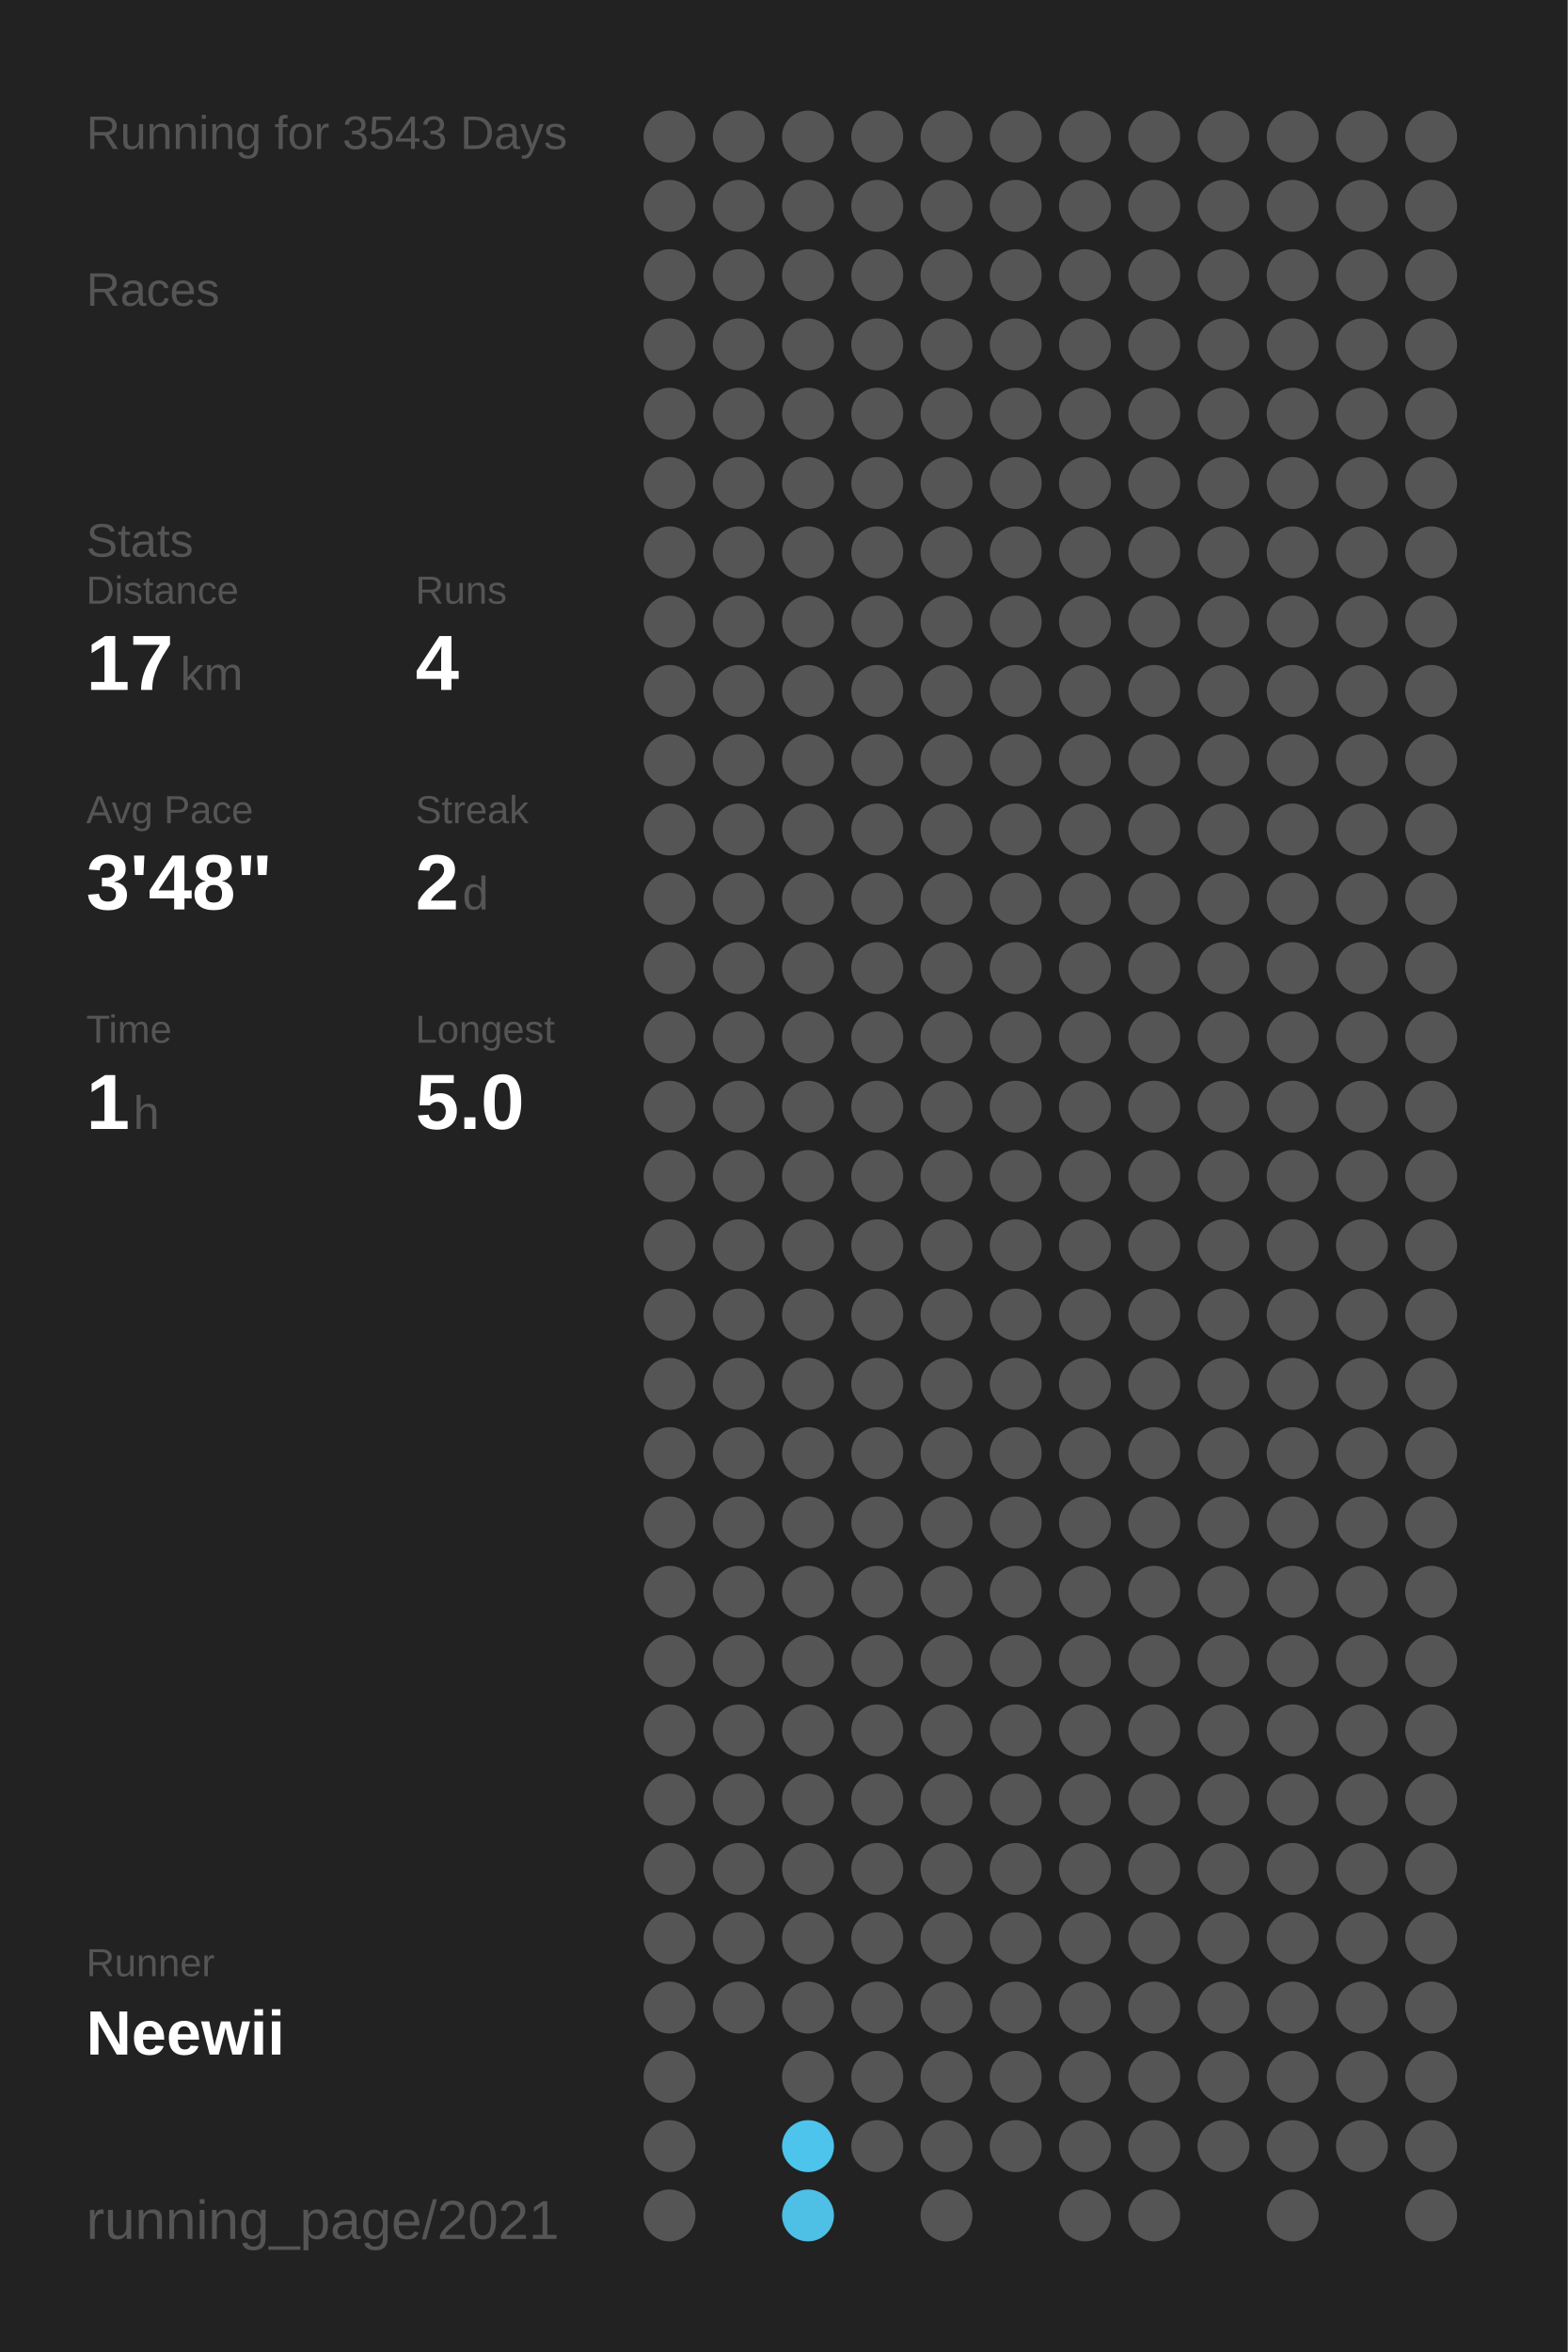
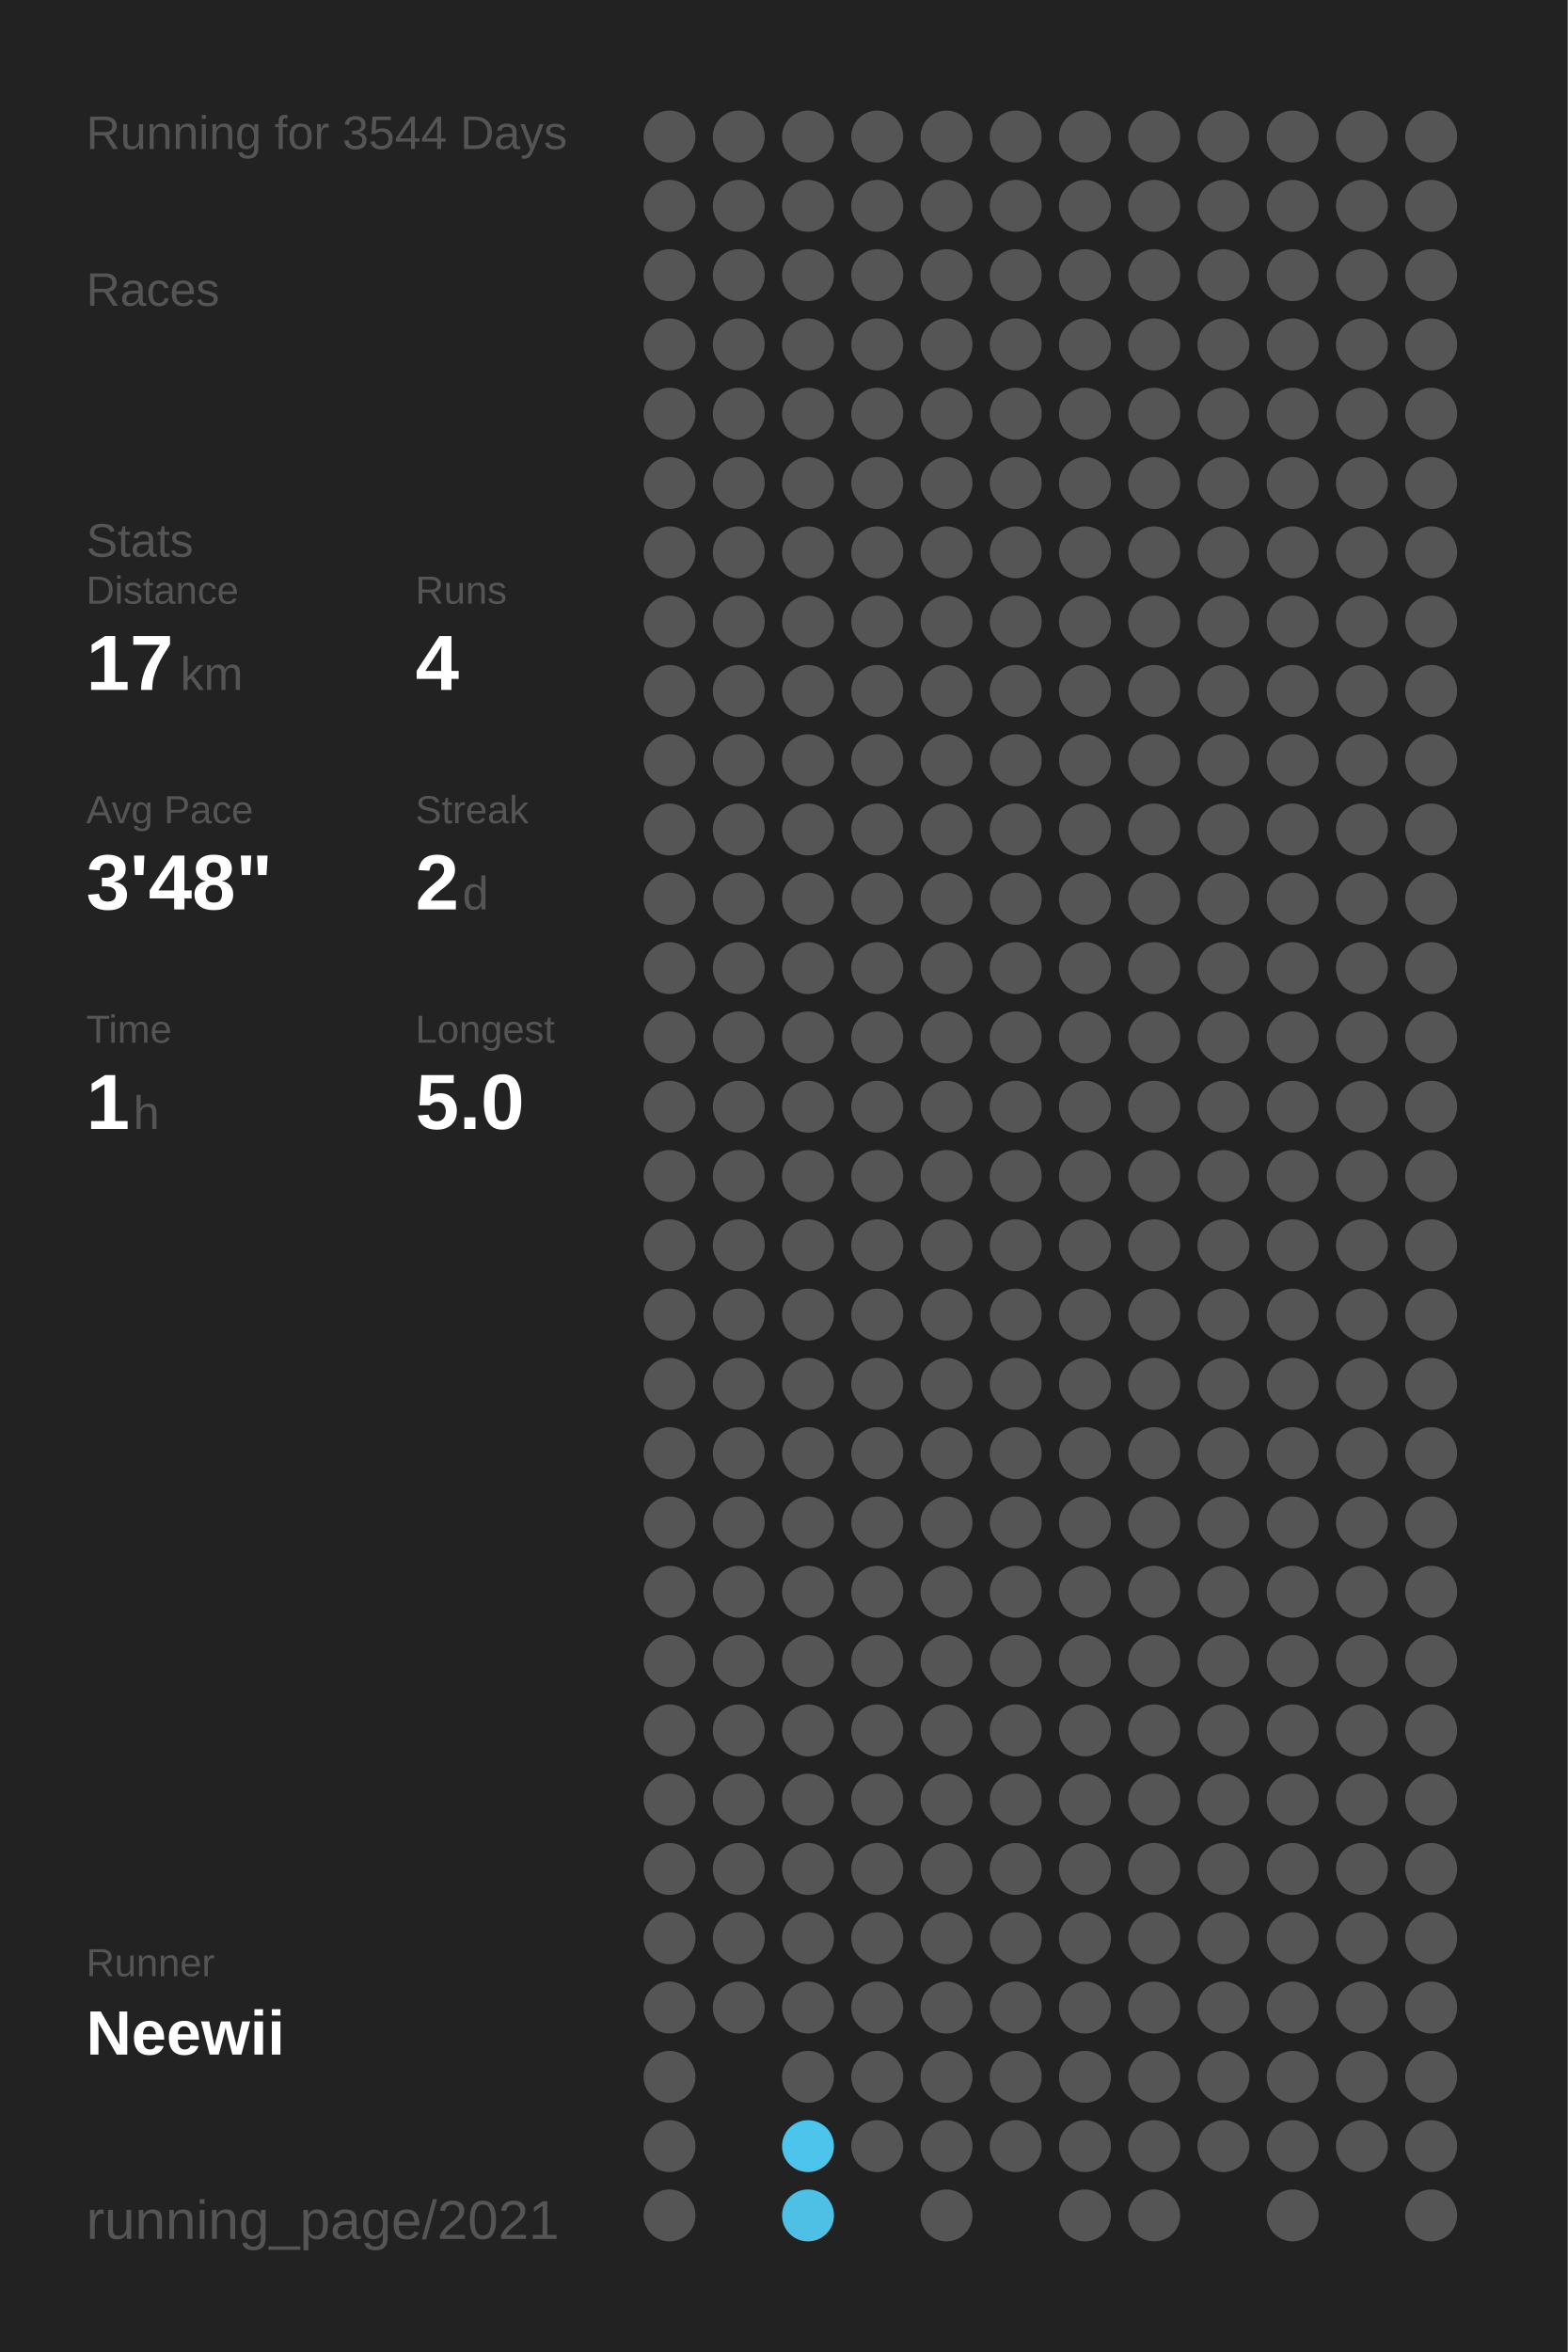
<svg xmlns="http://www.w3.org/2000/svg" baseProfile="full" height="300mm" version="1.1" viewBox="0,0,200,300" width="200mm">
  <defs />
  <rect fill="#222222" height="300" width="200" x="0" y="0" />
-   <text fill="#555555" style="font-size:6px; font-family:Arial;" x="11" y="19">Running for 3543 Days</text>
+   <text fill="#555555" style="font-size:6px; font-family:Arial;" x="11" y="19">Running for 3544 Days</text>
  <text fill="#555555" style="font-size:6px; font-family:Arial;" x="11" y="39">Races</text>
  <text fill="#555555" style="font-size:6px; font-family:Arial;" x="11" y="71">Stats</text>
  <text fill="#555555" style="font-size:5px; font-family:Arial;" x="11" y="77">Distance</text>
  <text fill="#FFFFFF" style="font-size:10px; font-family:Arial; font-weight:bold;" x="11" y="88">17</text>
  <text fill="#555555" style="font-size:6px; font-family:Arial;" x="23" y="88">km</text>
  <text fill="#555555" style="font-size:5px; font-family:Arial;" x="53" y="77">Runs</text>
  <text fill="#FFFFFF" style="font-size:10px; font-family:Arial; font-weight:bold;" x="53" y="88">4</text>
  <text fill="#555555" style="font-size:5px; font-family:Arial;" x="11" y="105">Avg Pace</text>
  <text fill="#FFFFFF" style="font-size:10px; font-family:Arial; font-weight:bold;" x="11" y="116">3'48"</text>
  <text fill="#555555" style="font-size:5px; font-family:Arial;" x="53" y="105">Streak</text>
  <text fill="#FFFFFF" style="font-size:10px; font-family:Arial; font-weight:bold;" x="53" y="116">2</text>
  <text fill="#555555" style="font-size:6px; font-family:Arial;" x="59" y="116">d</text>
  <text fill="#555555" style="font-size:5px; font-family:Arial;" x="11" y="133">Time</text>
  <text fill="#FFFFFF" style="font-size:10px; font-family:Arial; font-weight:bold;" x="11" y="144">1</text>
  <text fill="#555555" style="font-size:6px; font-family:Arial;" x="17" y="144">h</text>
  <text fill="#555555" style="font-size:5px; font-family:Arial;" x="53" y="133">Longest</text>
  <text fill="#FFFFFF" style="font-size:10px; font-family:Arial; font-weight:bold;" x="53" y="144">5.0</text>
  <text fill="#555555" style="font-size:5px; font-family:Arial;" x="11" y="252.065">Runner</text>
  <text fill="#FFFFFF" style="font-size:8px; font-family:Arial; font-weight:bold;" x="11" y="262.065">Neewii</text>
  <text fill="#555555" style="font-size:7px; font-family:Arial;" x="11" y="285.581">running_page/2021</text>
  <circle cx="85.417" cy="17.419" fill="#555555" r="3.312" />
  <circle cx="85.417" cy="26.258" fill="#555555" r="3.312" />
  <circle cx="85.417" cy="35.097" fill="#555555" r="3.312" />
  <circle cx="85.417" cy="43.935" fill="#555555" r="3.312" />
  <circle cx="85.417" cy="52.774" fill="#555555" r="3.312" />
  <circle cx="85.417" cy="61.613" fill="#555555" r="3.312" />
  <circle cx="85.417" cy="70.452" fill="#555555" r="3.312" />
  <circle cx="85.417" cy="79.29" fill="#555555" r="3.312" />
  <circle cx="85.417" cy="88.129" fill="#555555" r="3.312" />
  <circle cx="85.417" cy="96.968" fill="#555555" r="3.312" />
  <circle cx="85.417" cy="105.806" fill="#555555" r="3.312" />
  <circle cx="85.417" cy="114.645" fill="#555555" r="3.312" />
  <circle cx="85.417" cy="123.484" fill="#555555" r="3.312" />
  <circle cx="85.417" cy="132.323" fill="#555555" r="3.312" />
  <circle cx="85.417" cy="141.161" fill="#555555" r="3.312" />
  <circle cx="85.417" cy="150" fill="#555555" r="3.312" />
  <circle cx="85.417" cy="158.839" fill="#555555" r="3.312" />
  <circle cx="85.417" cy="167.677" fill="#555555" r="3.312" />
  <circle cx="85.417" cy="176.516" fill="#555555" r="3.312" />
  <circle cx="85.417" cy="185.355" fill="#555555" r="3.312" />
  <circle cx="85.417" cy="194.194" fill="#555555" r="3.312" />
  <circle cx="85.417" cy="203.032" fill="#555555" r="3.312" />
  <circle cx="85.417" cy="211.871" fill="#555555" r="3.312" />
  <circle cx="85.417" cy="220.71" fill="#555555" r="3.312" />
  <circle cx="85.417" cy="229.548" fill="#555555" r="3.312" />
  <circle cx="85.417" cy="238.387" fill="#555555" r="3.312" />
  <circle cx="85.417" cy="247.226" fill="#555555" r="3.312" />
  <circle cx="85.417" cy="256.065" fill="#555555" r="3.312" />
  <circle cx="85.417" cy="264.903" fill="#555555" r="3.312" />
  <circle cx="85.417" cy="273.742" fill="#555555" r="3.312" />
  <circle cx="85.417" cy="282.581" fill="#555555" r="3.312" />
  <circle cx="94.25" cy="17.419" fill="#555555" r="3.312" />
  <circle cx="94.25" cy="26.258" fill="#555555" r="3.312" />
  <circle cx="94.25" cy="35.097" fill="#555555" r="3.312" />
  <circle cx="94.25" cy="43.935" fill="#555555" r="3.312" />
  <circle cx="94.25" cy="52.774" fill="#555555" r="3.312" />
  <circle cx="94.25" cy="61.613" fill="#555555" r="3.312" />
  <circle cx="94.25" cy="70.452" fill="#555555" r="3.312" />
  <circle cx="94.25" cy="79.29" fill="#555555" r="3.312" />
  <circle cx="94.25" cy="88.129" fill="#555555" r="3.312" />
  <circle cx="94.25" cy="96.968" fill="#555555" r="3.312" />
  <circle cx="94.25" cy="105.806" fill="#555555" r="3.312" />
  <circle cx="94.25" cy="114.645" fill="#555555" r="3.312" />
  <circle cx="94.25" cy="123.484" fill="#555555" r="3.312" />
  <circle cx="94.25" cy="132.323" fill="#555555" r="3.312" />
  <circle cx="94.25" cy="141.161" fill="#555555" r="3.312" />
  <circle cx="94.25" cy="150" fill="#555555" r="3.312" />
  <circle cx="94.25" cy="158.839" fill="#555555" r="3.312" />
  <circle cx="94.25" cy="167.677" fill="#555555" r="3.312" />
  <circle cx="94.25" cy="176.516" fill="#555555" r="3.312" />
  <circle cx="94.25" cy="185.355" fill="#555555" r="3.312" />
  <circle cx="94.25" cy="194.194" fill="#555555" r="3.312" />
  <circle cx="94.25" cy="203.032" fill="#555555" r="3.312" />
  <circle cx="94.25" cy="211.871" fill="#555555" r="3.312" />
  <circle cx="94.25" cy="220.71" fill="#555555" r="3.312" />
  <circle cx="94.25" cy="229.548" fill="#555555" r="3.312" />
  <circle cx="94.25" cy="238.387" fill="#555555" r="3.312" />
  <circle cx="94.25" cy="247.226" fill="#555555" r="3.312" />
  <circle cx="94.25" cy="256.065" fill="#555555" r="3.312" />
  <circle cx="103.083" cy="17.419" fill="#555555" r="3.312" />
  <circle cx="103.083" cy="26.258" fill="#555555" r="3.312" />
  <circle cx="103.083" cy="35.097" fill="#555555" r="3.312" />
  <circle cx="103.083" cy="43.935" fill="#555555" r="3.312" />
  <circle cx="103.083" cy="52.774" fill="#555555" r="3.312" />
  <circle cx="103.083" cy="61.613" fill="#555555" r="3.312" />
  <circle cx="103.083" cy="70.452" fill="#555555" r="3.312" />
  <circle cx="103.083" cy="79.29" fill="#555555" r="3.312" />
  <circle cx="103.083" cy="88.129" fill="#555555" r="3.312" />
  <circle cx="103.083" cy="96.968" fill="#555555" r="3.312" />
  <circle cx="103.083" cy="105.806" fill="#555555" r="3.312" />
  <circle cx="103.083" cy="114.645" fill="#555555" r="3.312" />
  <circle cx="103.083" cy="123.484" fill="#555555" r="3.312" />
  <circle cx="103.083" cy="132.323" fill="#555555" r="3.312" />
  <circle cx="103.083" cy="141.161" fill="#555555" r="3.312" />
  <circle cx="103.083" cy="150" fill="#555555" r="3.312" />
  <circle cx="103.083" cy="158.839" fill="#555555" r="3.312" />
  <circle cx="103.083" cy="167.677" fill="#555555" r="3.312" />
  <circle cx="103.083" cy="176.516" fill="#555555" r="3.312" />
  <circle cx="103.083" cy="185.355" fill="#555555" r="3.312" />
  <circle cx="103.083" cy="194.194" fill="#555555" r="3.312" />
  <circle cx="103.083" cy="203.032" fill="#555555" r="3.312" />
  <circle cx="103.083" cy="211.871" fill="#555555" r="3.312" />
  <circle cx="103.083" cy="220.71" fill="#555555" r="3.312" />
  <circle cx="103.083" cy="229.548" fill="#555555" r="3.312" />
  <circle cx="103.083" cy="238.387" fill="#555555" r="3.312" />
  <circle cx="103.083" cy="247.226" fill="#555555" r="3.312" />
  <circle cx="103.083" cy="256.065" fill="#555555" r="3.312" />
  <circle cx="103.083" cy="264.903" fill="#555555" r="3.312" />
  <circle cx="103.083" cy="273.742" fill="#4dc4ec" r="3.312" />
  <circle cx="103.083" cy="282.581" fill="#4ebfe5" r="3.312" />
  <circle cx="111.917" cy="17.419" fill="#555555" r="3.312" />
  <circle cx="111.917" cy="26.258" fill="#555555" r="3.312" />
  <circle cx="111.917" cy="35.097" fill="#555555" r="3.312" />
  <circle cx="111.917" cy="43.935" fill="#555555" r="3.312" />
  <circle cx="111.917" cy="52.774" fill="#555555" r="3.312" />
  <circle cx="111.917" cy="61.613" fill="#555555" r="3.312" />
  <circle cx="111.917" cy="70.452" fill="#555555" r="3.312" />
  <circle cx="111.917" cy="79.29" fill="#555555" r="3.312" />
  <circle cx="111.917" cy="88.129" fill="#555555" r="3.312" />
  <circle cx="111.917" cy="96.968" fill="#555555" r="3.312" />
  <circle cx="111.917" cy="105.806" fill="#555555" r="3.312" />
  <circle cx="111.917" cy="114.645" fill="#555555" r="3.312" />
  <circle cx="111.917" cy="123.484" fill="#555555" r="3.312" />
  <circle cx="111.917" cy="132.323" fill="#555555" r="3.312" />
  <circle cx="111.917" cy="141.161" fill="#555555" r="3.312" />
  <circle cx="111.917" cy="150" fill="#555555" r="3.312" />
  <circle cx="111.917" cy="158.839" fill="#555555" r="3.312" />
  <circle cx="111.917" cy="167.677" fill="#555555" r="3.312" />
  <circle cx="111.917" cy="176.516" fill="#555555" r="3.312" />
  <circle cx="111.917" cy="185.355" fill="#555555" r="3.312" />
  <circle cx="111.917" cy="194.194" fill="#555555" r="3.312" />
  <circle cx="111.917" cy="203.032" fill="#555555" r="3.312" />
  <circle cx="111.917" cy="211.871" fill="#555555" r="3.312" />
  <circle cx="111.917" cy="220.71" fill="#555555" r="3.312" />
  <circle cx="111.917" cy="229.548" fill="#555555" r="3.312" />
  <circle cx="111.917" cy="238.387" fill="#555555" r="3.312" />
  <circle cx="111.917" cy="247.226" fill="#555555" r="3.312" />
  <circle cx="111.917" cy="256.065" fill="#555555" r="3.312" />
  <circle cx="111.917" cy="264.903" fill="#555555" r="3.312" />
  <circle cx="111.917" cy="273.742" fill="#555555" r="3.312" />
  <circle cx="120.75" cy="17.419" fill="#555555" r="3.312" />
  <circle cx="120.75" cy="26.258" fill="#555555" r="3.312" />
  <circle cx="120.75" cy="35.097" fill="#555555" r="3.312" />
  <circle cx="120.75" cy="43.935" fill="#555555" r="3.312" />
  <circle cx="120.75" cy="52.774" fill="#555555" r="3.312" />
  <circle cx="120.75" cy="61.613" fill="#555555" r="3.312" />
  <circle cx="120.75" cy="70.452" fill="#555555" r="3.312" />
  <circle cx="120.75" cy="79.29" fill="#555555" r="3.312" />
  <circle cx="120.75" cy="88.129" fill="#555555" r="3.312" />
  <circle cx="120.75" cy="96.968" fill="#555555" r="3.312" />
  <circle cx="120.75" cy="105.806" fill="#555555" r="3.312" />
  <circle cx="120.75" cy="114.645" fill="#555555" r="3.312" />
  <circle cx="120.75" cy="123.484" fill="#555555" r="3.312" />
  <circle cx="120.75" cy="132.323" fill="#555555" r="3.312" />
  <circle cx="120.75" cy="141.161" fill="#555555" r="3.312" />
  <circle cx="120.75" cy="150" fill="#555555" r="3.312" />
  <circle cx="120.75" cy="158.839" fill="#555555" r="3.312" />
  <circle cx="120.75" cy="167.677" fill="#555555" r="3.312" />
  <circle cx="120.75" cy="176.516" fill="#555555" r="3.312" />
  <circle cx="120.75" cy="185.355" fill="#555555" r="3.312" />
  <circle cx="120.75" cy="194.194" fill="#555555" r="3.312" />
  <circle cx="120.75" cy="203.032" fill="#555555" r="3.312" />
  <circle cx="120.75" cy="211.871" fill="#555555" r="3.312" />
  <circle cx="120.75" cy="220.71" fill="#555555" r="3.312" />
  <circle cx="120.75" cy="229.548" fill="#555555" r="3.312" />
  <circle cx="120.75" cy="238.387" fill="#555555" r="3.312" />
  <circle cx="120.75" cy="247.226" fill="#555555" r="3.312" />
  <circle cx="120.75" cy="256.065" fill="#555555" r="3.312" />
  <circle cx="120.75" cy="264.903" fill="#555555" r="3.312" />
  <circle cx="120.75" cy="273.742" fill="#555555" r="3.312" />
  <circle cx="120.75" cy="282.581" fill="#555555" r="3.312" />
  <circle cx="129.583" cy="17.419" fill="#555555" r="3.312" />
  <circle cx="129.583" cy="26.258" fill="#555555" r="3.312" />
  <circle cx="129.583" cy="35.097" fill="#555555" r="3.312" />
  <circle cx="129.583" cy="43.935" fill="#555555" r="3.312" />
  <circle cx="129.583" cy="52.774" fill="#555555" r="3.312" />
  <circle cx="129.583" cy="61.613" fill="#555555" r="3.312" />
  <circle cx="129.583" cy="70.452" fill="#555555" r="3.312" />
  <circle cx="129.583" cy="79.29" fill="#555555" r="3.312" />
  <circle cx="129.583" cy="88.129" fill="#555555" r="3.312" />
  <circle cx="129.583" cy="96.968" fill="#555555" r="3.312" />
  <circle cx="129.583" cy="105.806" fill="#555555" r="3.312" />
  <circle cx="129.583" cy="114.645" fill="#555555" r="3.312" />
  <circle cx="129.583" cy="123.484" fill="#555555" r="3.312" />
  <circle cx="129.583" cy="132.323" fill="#555555" r="3.312" />
  <circle cx="129.583" cy="141.161" fill="#555555" r="3.312" />
  <circle cx="129.583" cy="150" fill="#555555" r="3.312" />
  <circle cx="129.583" cy="158.839" fill="#555555" r="3.312" />
  <circle cx="129.583" cy="167.677" fill="#555555" r="3.312" />
  <circle cx="129.583" cy="176.516" fill="#555555" r="3.312" />
  <circle cx="129.583" cy="185.355" fill="#555555" r="3.312" />
  <circle cx="129.583" cy="194.194" fill="#555555" r="3.312" />
  <circle cx="129.583" cy="203.032" fill="#555555" r="3.312" />
  <circle cx="129.583" cy="211.871" fill="#555555" r="3.312" />
  <circle cx="129.583" cy="220.71" fill="#555555" r="3.312" />
  <circle cx="129.583" cy="229.548" fill="#555555" r="3.312" />
  <circle cx="129.583" cy="238.387" fill="#555555" r="3.312" />
  <circle cx="129.583" cy="247.226" fill="#555555" r="3.312" />
  <circle cx="129.583" cy="256.065" fill="#555555" r="3.312" />
  <circle cx="129.583" cy="264.903" fill="#555555" r="3.312" />
  <circle cx="129.583" cy="273.742" fill="#555555" r="3.312" />
  <circle cx="138.417" cy="17.419" fill="#555555" r="3.312" />
  <circle cx="138.417" cy="26.258" fill="#555555" r="3.312" />
  <circle cx="138.417" cy="35.097" fill="#555555" r="3.312" />
  <circle cx="138.417" cy="43.935" fill="#555555" r="3.312" />
  <circle cx="138.417" cy="52.774" fill="#555555" r="3.312" />
  <circle cx="138.417" cy="61.613" fill="#555555" r="3.312" />
  <circle cx="138.417" cy="70.452" fill="#555555" r="3.312" />
  <circle cx="138.417" cy="79.29" fill="#555555" r="3.312" />
  <circle cx="138.417" cy="88.129" fill="#555555" r="3.312" />
  <circle cx="138.417" cy="96.968" fill="#555555" r="3.312" />
  <circle cx="138.417" cy="105.806" fill="#555555" r="3.312" />
  <circle cx="138.417" cy="114.645" fill="#555555" r="3.312" />
  <circle cx="138.417" cy="123.484" fill="#555555" r="3.312" />
  <circle cx="138.417" cy="132.323" fill="#555555" r="3.312" />
  <circle cx="138.417" cy="141.161" fill="#555555" r="3.312" />
  <circle cx="138.417" cy="150" fill="#555555" r="3.312" />
  <circle cx="138.417" cy="158.839" fill="#555555" r="3.312" />
  <circle cx="138.417" cy="167.677" fill="#555555" r="3.312" />
  <circle cx="138.417" cy="176.516" fill="#555555" r="3.312" />
  <circle cx="138.417" cy="185.355" fill="#555555" r="3.312" />
  <circle cx="138.417" cy="194.194" fill="#555555" r="3.312" />
  <circle cx="138.417" cy="203.032" fill="#555555" r="3.312" />
  <circle cx="138.417" cy="211.871" fill="#555555" r="3.312" />
  <circle cx="138.417" cy="220.71" fill="#555555" r="3.312" />
  <circle cx="138.417" cy="229.548" fill="#555555" r="3.312" />
  <circle cx="138.417" cy="238.387" fill="#555555" r="3.312" />
  <circle cx="138.417" cy="247.226" fill="#555555" r="3.312" />
  <circle cx="138.417" cy="256.065" fill="#555555" r="3.312" />
  <circle cx="138.417" cy="264.903" fill="#555555" r="3.312" />
  <circle cx="138.417" cy="273.742" fill="#555555" r="3.312" />
  <circle cx="138.417" cy="282.581" fill="#555555" r="3.312" />
  <circle cx="147.25" cy="17.419" fill="#555555" r="3.312" />
  <circle cx="147.25" cy="26.258" fill="#555555" r="3.312" />
  <circle cx="147.25" cy="35.097" fill="#555555" r="3.312" />
  <circle cx="147.25" cy="43.935" fill="#555555" r="3.312" />
  <circle cx="147.25" cy="52.774" fill="#555555" r="3.312" />
  <circle cx="147.25" cy="61.613" fill="#555555" r="3.312" />
  <circle cx="147.25" cy="70.452" fill="#555555" r="3.312" />
  <circle cx="147.25" cy="79.29" fill="#555555" r="3.312" />
  <circle cx="147.25" cy="88.129" fill="#555555" r="3.312" />
  <circle cx="147.25" cy="96.968" fill="#555555" r="3.312" />
  <circle cx="147.25" cy="105.806" fill="#555555" r="3.312" />
  <circle cx="147.25" cy="114.645" fill="#555555" r="3.312" />
  <circle cx="147.25" cy="123.484" fill="#555555" r="3.312" />
  <circle cx="147.25" cy="132.323" fill="#555555" r="3.312" />
  <circle cx="147.25" cy="141.161" fill="#555555" r="3.312" />
  <circle cx="147.25" cy="150" fill="#555555" r="3.312" />
  <circle cx="147.25" cy="158.839" fill="#555555" r="3.312" />
  <circle cx="147.25" cy="167.677" fill="#555555" r="3.312" />
  <circle cx="147.25" cy="176.516" fill="#555555" r="3.312" />
  <circle cx="147.25" cy="185.355" fill="#555555" r="3.312" />
  <circle cx="147.25" cy="194.194" fill="#555555" r="3.312" />
  <circle cx="147.25" cy="203.032" fill="#555555" r="3.312" />
  <circle cx="147.25" cy="211.871" fill="#555555" r="3.312" />
  <circle cx="147.25" cy="220.71" fill="#555555" r="3.312" />
  <circle cx="147.25" cy="229.548" fill="#555555" r="3.312" />
  <circle cx="147.25" cy="238.387" fill="#555555" r="3.312" />
  <circle cx="147.25" cy="247.226" fill="#555555" r="3.312" />
  <circle cx="147.25" cy="256.065" fill="#555555" r="3.312" />
  <circle cx="147.25" cy="264.903" fill="#555555" r="3.312" />
  <circle cx="147.25" cy="273.742" fill="#555555" r="3.312" />
  <circle cx="147.25" cy="282.581" fill="#555555" r="3.312" />
  <circle cx="156.083" cy="17.419" fill="#555555" r="3.312" />
  <circle cx="156.083" cy="26.258" fill="#555555" r="3.312" />
  <circle cx="156.083" cy="35.097" fill="#555555" r="3.312" />
  <circle cx="156.083" cy="43.935" fill="#555555" r="3.312" />
  <circle cx="156.083" cy="52.774" fill="#555555" r="3.312" />
  <circle cx="156.083" cy="61.613" fill="#555555" r="3.312" />
  <circle cx="156.083" cy="70.452" fill="#555555" r="3.312" />
  <circle cx="156.083" cy="79.29" fill="#555555" r="3.312" />
  <circle cx="156.083" cy="88.129" fill="#555555" r="3.312" />
  <circle cx="156.083" cy="96.968" fill="#555555" r="3.312" />
  <circle cx="156.083" cy="105.806" fill="#555555" r="3.312" />
  <circle cx="156.083" cy="114.645" fill="#555555" r="3.312" />
  <circle cx="156.083" cy="123.484" fill="#555555" r="3.312" />
  <circle cx="156.083" cy="132.323" fill="#555555" r="3.312" />
  <circle cx="156.083" cy="141.161" fill="#555555" r="3.312" />
  <circle cx="156.083" cy="150" fill="#555555" r="3.312" />
  <circle cx="156.083" cy="158.839" fill="#555555" r="3.312" />
  <circle cx="156.083" cy="167.677" fill="#555555" r="3.312" />
  <circle cx="156.083" cy="176.516" fill="#555555" r="3.312" />
  <circle cx="156.083" cy="185.355" fill="#555555" r="3.312" />
  <circle cx="156.083" cy="194.194" fill="#555555" r="3.312" />
  <circle cx="156.083" cy="203.032" fill="#555555" r="3.312" />
  <circle cx="156.083" cy="211.871" fill="#555555" r="3.312" />
  <circle cx="156.083" cy="220.71" fill="#555555" r="3.312" />
  <circle cx="156.083" cy="229.548" fill="#555555" r="3.312" />
  <circle cx="156.083" cy="238.387" fill="#555555" r="3.312" />
  <circle cx="156.083" cy="247.226" fill="#555555" r="3.312" />
  <circle cx="156.083" cy="256.065" fill="#555555" r="3.312" />
  <circle cx="156.083" cy="264.903" fill="#555555" r="3.312" />
  <circle cx="156.083" cy="273.742" fill="#555555" r="3.312" />
  <circle cx="164.917" cy="17.419" fill="#555555" r="3.312" />
  <circle cx="164.917" cy="26.258" fill="#555555" r="3.312" />
  <circle cx="164.917" cy="35.097" fill="#555555" r="3.312" />
  <circle cx="164.917" cy="43.935" fill="#555555" r="3.312" />
  <circle cx="164.917" cy="52.774" fill="#555555" r="3.312" />
  <circle cx="164.917" cy="61.613" fill="#555555" r="3.312" />
  <circle cx="164.917" cy="70.452" fill="#555555" r="3.312" />
  <circle cx="164.917" cy="79.29" fill="#555555" r="3.312" />
  <circle cx="164.917" cy="88.129" fill="#555555" r="3.312" />
  <circle cx="164.917" cy="96.968" fill="#555555" r="3.312" />
  <circle cx="164.917" cy="105.806" fill="#555555" r="3.312" />
  <circle cx="164.917" cy="114.645" fill="#555555" r="3.312" />
  <circle cx="164.917" cy="123.484" fill="#555555" r="3.312" />
  <circle cx="164.917" cy="132.323" fill="#555555" r="3.312" />
  <circle cx="164.917" cy="141.161" fill="#555555" r="3.312" />
  <circle cx="164.917" cy="150" fill="#555555" r="3.312" />
  <circle cx="164.917" cy="158.839" fill="#555555" r="3.312" />
  <circle cx="164.917" cy="167.677" fill="#555555" r="3.312" />
  <circle cx="164.917" cy="176.516" fill="#555555" r="3.312" />
  <circle cx="164.917" cy="185.355" fill="#555555" r="3.312" />
  <circle cx="164.917" cy="194.194" fill="#555555" r="3.312" />
  <circle cx="164.917" cy="203.032" fill="#555555" r="3.312" />
  <circle cx="164.917" cy="211.871" fill="#555555" r="3.312" />
  <circle cx="164.917" cy="220.71" fill="#555555" r="3.312" />
  <circle cx="164.917" cy="229.548" fill="#555555" r="3.312" />
  <circle cx="164.917" cy="238.387" fill="#555555" r="3.312" />
  <circle cx="164.917" cy="247.226" fill="#555555" r="3.312" />
  <circle cx="164.917" cy="256.065" fill="#555555" r="3.312" />
  <circle cx="164.917" cy="264.903" fill="#555555" r="3.312" />
  <circle cx="164.917" cy="273.742" fill="#555555" r="3.312" />
  <circle cx="164.917" cy="282.581" fill="#555555" r="3.312" />
  <circle cx="173.75" cy="17.419" fill="#555555" r="3.312" />
  <circle cx="173.75" cy="26.258" fill="#555555" r="3.312" />
  <circle cx="173.75" cy="35.097" fill="#555555" r="3.312" />
  <circle cx="173.75" cy="43.935" fill="#555555" r="3.312" />
  <circle cx="173.75" cy="52.774" fill="#555555" r="3.312" />
  <circle cx="173.75" cy="61.613" fill="#555555" r="3.312" />
  <circle cx="173.75" cy="70.452" fill="#555555" r="3.312" />
  <circle cx="173.75" cy="79.29" fill="#555555" r="3.312" />
  <circle cx="173.75" cy="88.129" fill="#555555" r="3.312" />
  <circle cx="173.75" cy="96.968" fill="#555555" r="3.312" />
  <circle cx="173.75" cy="105.806" fill="#555555" r="3.312" />
  <circle cx="173.75" cy="114.645" fill="#555555" r="3.312" />
  <circle cx="173.75" cy="123.484" fill="#555555" r="3.312" />
  <circle cx="173.75" cy="132.323" fill="#555555" r="3.312" />
  <circle cx="173.75" cy="141.161" fill="#555555" r="3.312" />
  <circle cx="173.75" cy="150" fill="#555555" r="3.312" />
  <circle cx="173.75" cy="158.839" fill="#555555" r="3.312" />
  <circle cx="173.75" cy="167.677" fill="#555555" r="3.312" />
  <circle cx="173.75" cy="176.516" fill="#555555" r="3.312" />
  <circle cx="173.75" cy="185.355" fill="#555555" r="3.312" />
  <circle cx="173.75" cy="194.194" fill="#555555" r="3.312" />
  <circle cx="173.75" cy="203.032" fill="#555555" r="3.312" />
  <circle cx="173.75" cy="211.871" fill="#555555" r="3.312" />
  <circle cx="173.75" cy="220.71" fill="#555555" r="3.312" />
  <circle cx="173.75" cy="229.548" fill="#555555" r="3.312" />
  <circle cx="173.75" cy="238.387" fill="#555555" r="3.312" />
  <circle cx="173.75" cy="247.226" fill="#555555" r="3.312" />
  <circle cx="173.75" cy="256.065" fill="#555555" r="3.312" />
  <circle cx="173.75" cy="264.903" fill="#555555" r="3.312" />
  <circle cx="173.75" cy="273.742" fill="#555555" r="3.312" />
  <circle cx="182.583" cy="17.419" fill="#555555" r="3.312" />
  <circle cx="182.583" cy="26.258" fill="#555555" r="3.312" />
  <circle cx="182.583" cy="35.097" fill="#555555" r="3.312" />
  <circle cx="182.583" cy="43.935" fill="#555555" r="3.312" />
  <circle cx="182.583" cy="52.774" fill="#555555" r="3.312" />
  <circle cx="182.583" cy="61.613" fill="#555555" r="3.312" />
  <circle cx="182.583" cy="70.452" fill="#555555" r="3.312" />
  <circle cx="182.583" cy="79.29" fill="#555555" r="3.312" />
  <circle cx="182.583" cy="88.129" fill="#555555" r="3.312" />
  <circle cx="182.583" cy="96.968" fill="#555555" r="3.312" />
  <circle cx="182.583" cy="105.806" fill="#555555" r="3.312" />
  <circle cx="182.583" cy="114.645" fill="#555555" r="3.312" />
  <circle cx="182.583" cy="123.484" fill="#555555" r="3.312" />
  <circle cx="182.583" cy="132.323" fill="#555555" r="3.312" />
  <circle cx="182.583" cy="141.161" fill="#555555" r="3.312" />
  <circle cx="182.583" cy="150" fill="#555555" r="3.312" />
  <circle cx="182.583" cy="158.839" fill="#555555" r="3.312" />
  <circle cx="182.583" cy="167.677" fill="#555555" r="3.312" />
  <circle cx="182.583" cy="176.516" fill="#555555" r="3.312" />
  <circle cx="182.583" cy="185.355" fill="#555555" r="3.312" />
  <circle cx="182.583" cy="194.194" fill="#555555" r="3.312" />
  <circle cx="182.583" cy="203.032" fill="#555555" r="3.312" />
  <circle cx="182.583" cy="211.871" fill="#555555" r="3.312" />
  <circle cx="182.583" cy="220.71" fill="#555555" r="3.312" />
  <circle cx="182.583" cy="229.548" fill="#555555" r="3.312" />
  <circle cx="182.583" cy="238.387" fill="#555555" r="3.312" />
  <circle cx="182.583" cy="247.226" fill="#555555" r="3.312" />
  <circle cx="182.583" cy="256.065" fill="#555555" r="3.312" />
  <circle cx="182.583" cy="264.903" fill="#555555" r="3.312" />
  <circle cx="182.583" cy="273.742" fill="#555555" r="3.312" />
  <circle cx="182.583" cy="282.581" fill="#555555" r="3.312" />
</svg>
